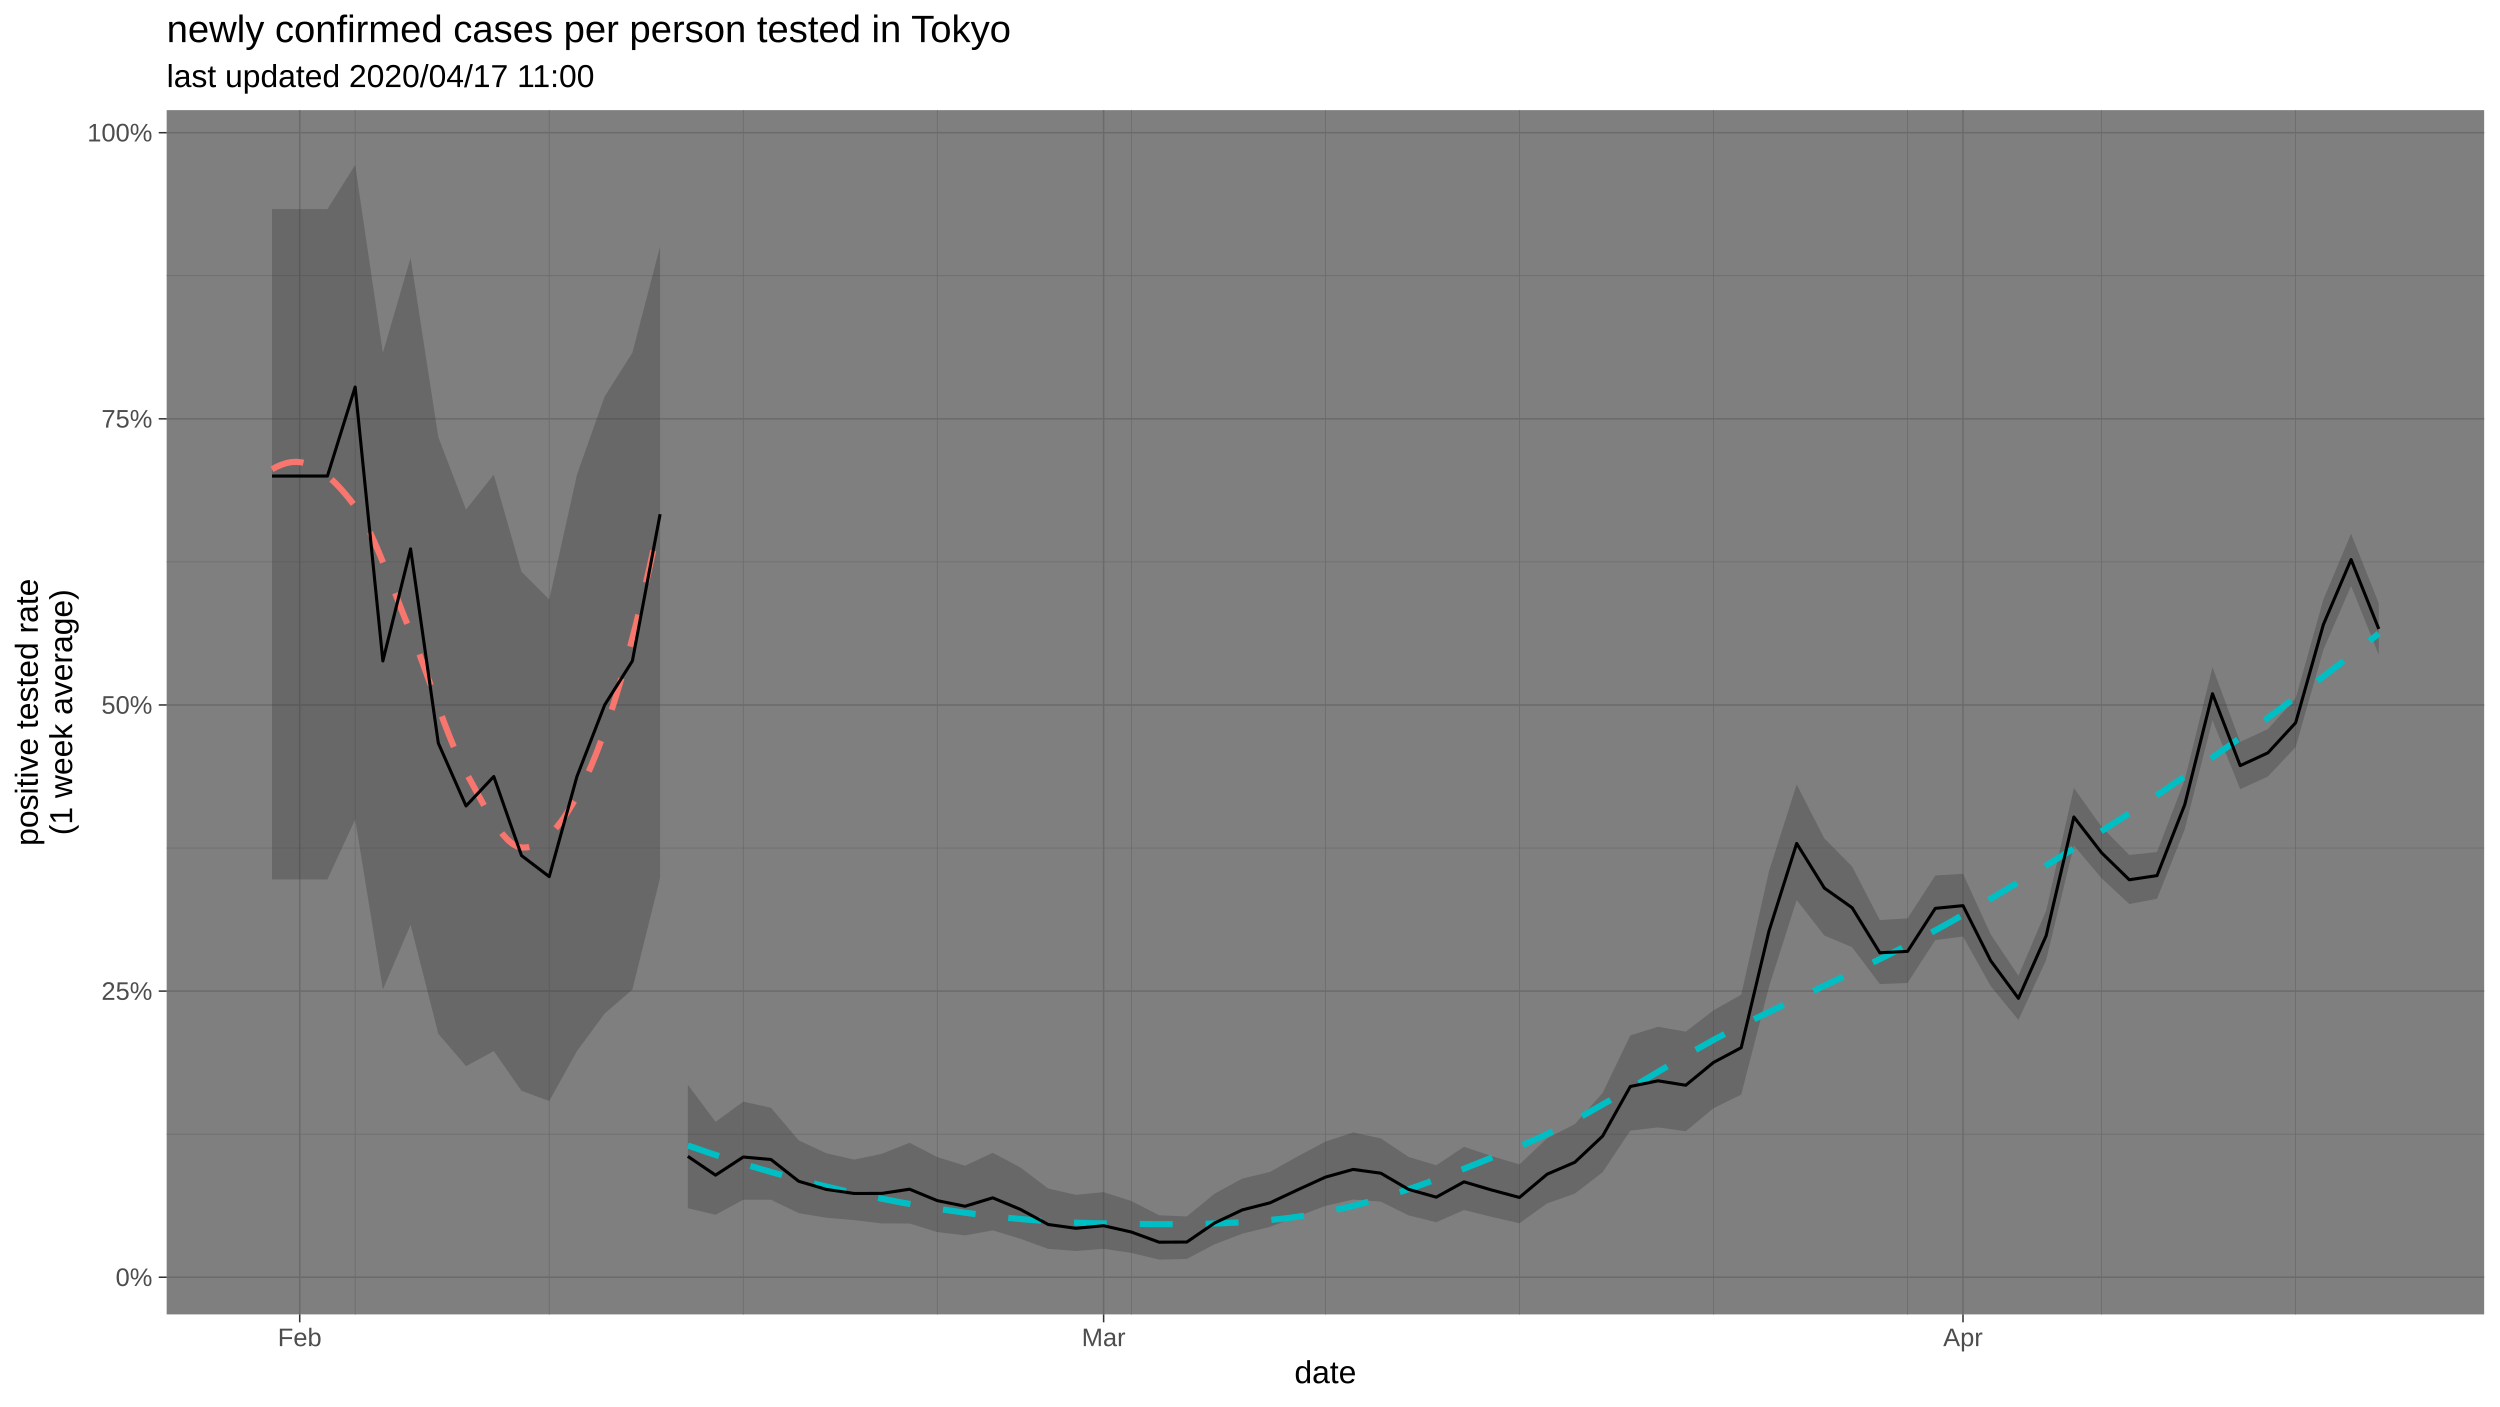
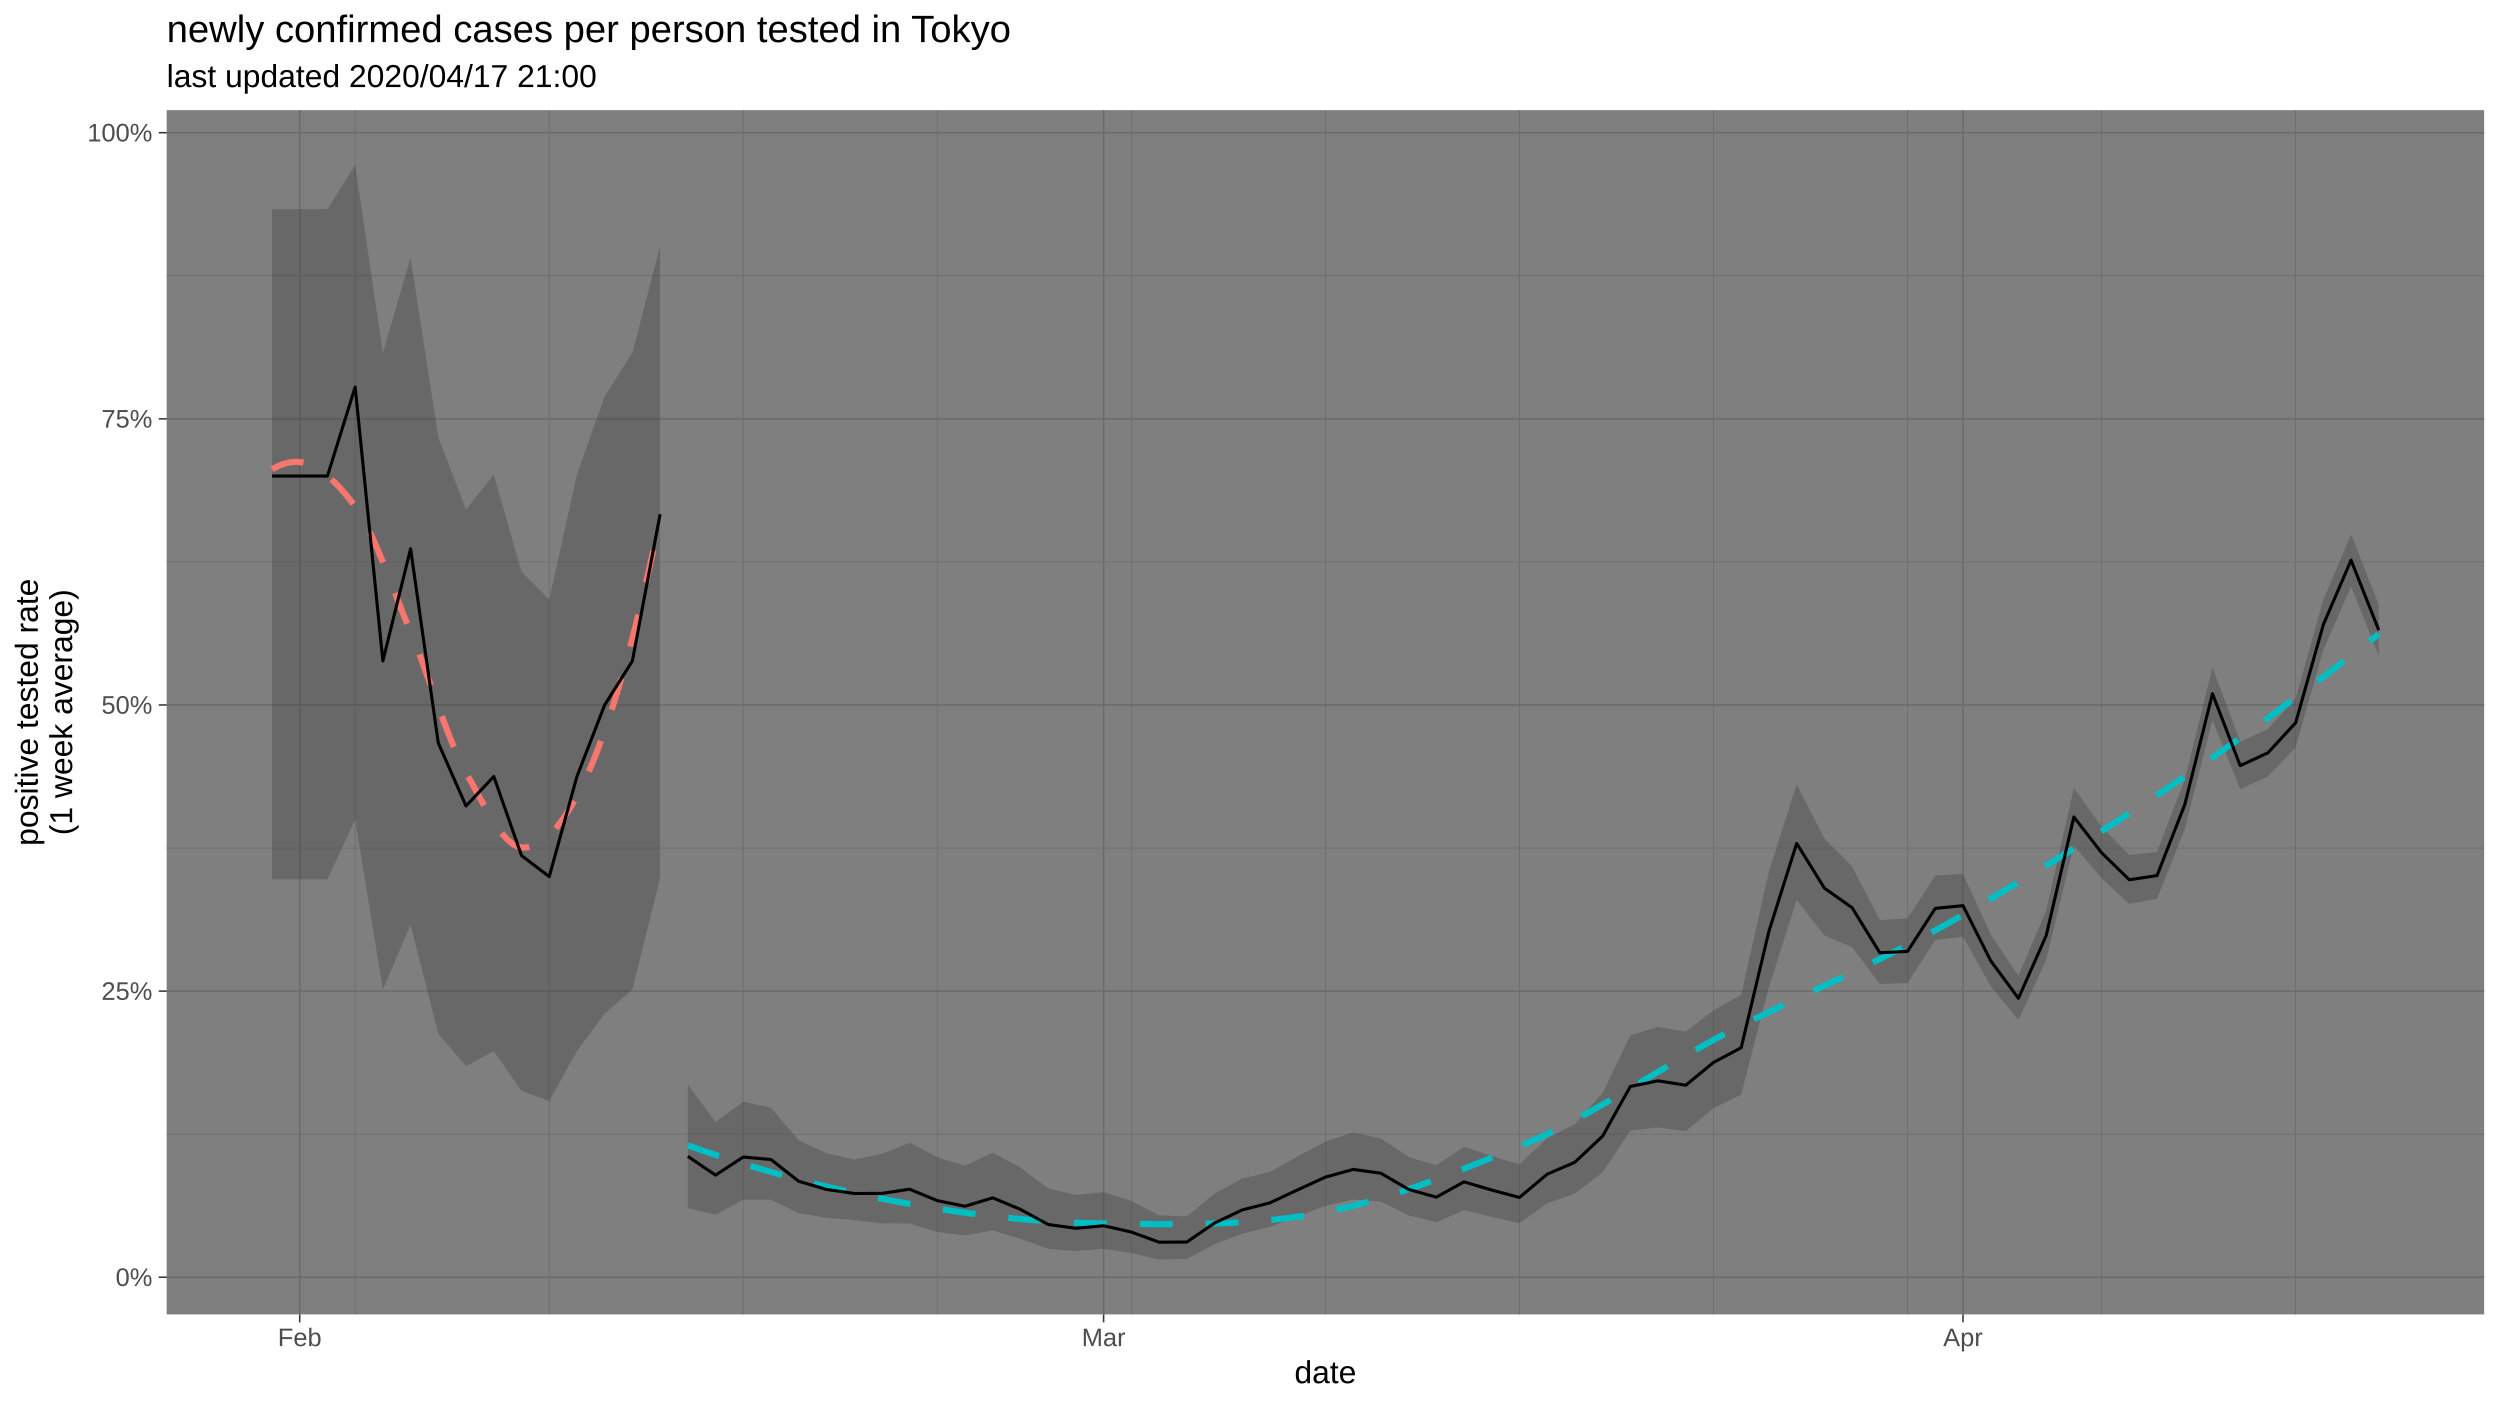
<svg xmlns="http://www.w3.org/2000/svg" viewBox="0 0 864.00 486.00">
  <defs>
    <style type="text/css">
    line, polyline, polygon, path, rect, circle {
      fill: none;
      stroke: #000000;
      stroke-linecap: round;
      stroke-linejoin: round;
      stroke-miterlimit: 10.00;
    }
  </style>
  </defs>
  <rect width="100%" height="100%" style="stroke: none; fill: #FFFFFF;" />
  <rect x="0" y="-0" width="864.00" height="486.00" style="stroke-width: 1.07; stroke: #FFFFFF; fill: #FFFFFF;" />
  <defs>
    <clipPath id="cpNTcuNjB8ODU4LjUyfDQ1NC4yNXwzOC4wNw==">
      <rect x="57.60" y="38.07" width="800.92" height="416.18" />
    </clipPath>
  </defs>
  <rect x="57.60" y="38.07" width="800.92" height="416.18" style="stroke-width: 1.07; stroke: none; fill: #7F7F7F;" clip-path="url(#cpNTcuNjB8ODU4LjUyfDQ1NC4yNXwzOC4wNw==)" />
  <polyline points="57.60,391.97 858.52,391.97 " style="stroke-width: 0.27; stroke: #6B6B6B; stroke-linecap: butt;" clip-path="url(#cpNTcuNjB8ODU4LjUyfDQ1NC4yNXwzOC4wNw==)" />
  <polyline points="57.60,293.08 858.52,293.08 " style="stroke-width: 0.27; stroke: #6B6B6B; stroke-linecap: butt;" clip-path="url(#cpNTcuNjB8ODU4LjUyfDQ1NC4yNXwzOC4wNw==)" />
  <polyline points="57.60,194.19 858.52,194.19 " style="stroke-width: 0.27; stroke: #6B6B6B; stroke-linecap: butt;" clip-path="url(#cpNTcuNjB8ODU4LjUyfDQ1NC4yNXwzOC4wNw==)" />
  <polyline points="57.60,95.30 858.52,95.30 " style="stroke-width: 0.27; stroke: #6B6B6B; stroke-linecap: butt;" clip-path="url(#cpNTcuNjB8ODU4LjUyfDQ1NC4yNXwzOC4wNw==)" />
  <polyline points="122.74,454.25 122.74,38.07 " style="stroke-width: 0.27; stroke: #6B6B6B; stroke-linecap: butt;" clip-path="url(#cpNTcuNjB8ODU4LjUyfDQ1NC4yNXwzOC4wNw==)" />
  <polyline points="189.81,454.25 189.81,38.07 " style="stroke-width: 0.27; stroke: #6B6B6B; stroke-linecap: butt;" clip-path="url(#cpNTcuNjB8ODU4LjUyfDQ1NC4yNXwzOC4wNw==)" />
  <polyline points="256.87,454.25 256.87,38.07 " style="stroke-width: 0.27; stroke: #6B6B6B; stroke-linecap: butt;" clip-path="url(#cpNTcuNjB8ODU4LjUyfDQ1NC4yNXwzOC4wNw==)" />
  <polyline points="323.93,454.25 323.93,38.07 " style="stroke-width: 0.27; stroke: #6B6B6B; stroke-linecap: butt;" clip-path="url(#cpNTcuNjB8ODU4LjUyfDQ1NC4yNXwzOC4wNw==)" />
  <polyline points="391.00,454.25 391.00,38.07 " style="stroke-width: 0.27; stroke: #6B6B6B; stroke-linecap: butt;" clip-path="url(#cpNTcuNjB8ODU4LjUyfDQ1NC4yNXwzOC4wNw==)" />
  <polyline points="458.06,454.25 458.06,38.07 " style="stroke-width: 0.27; stroke: #6B6B6B; stroke-linecap: butt;" clip-path="url(#cpNTcuNjB8ODU4LjUyfDQ1NC4yNXwzOC4wNw==)" />
  <polyline points="525.12,454.25 525.12,38.07 " style="stroke-width: 0.27; stroke: #6B6B6B; stroke-linecap: butt;" clip-path="url(#cpNTcuNjB8ODU4LjUyfDQ1NC4yNXwzOC4wNw==)" />
  <polyline points="592.18,454.25 592.18,38.07 " style="stroke-width: 0.27; stroke: #6B6B6B; stroke-linecap: butt;" clip-path="url(#cpNTcuNjB8ODU4LjUyfDQ1NC4yNXwzOC4wNw==)" />
  <polyline points="659.25,454.25 659.25,38.07 " style="stroke-width: 0.27; stroke: #6B6B6B; stroke-linecap: butt;" clip-path="url(#cpNTcuNjB8ODU4LjUyfDQ1NC4yNXwzOC4wNw==)" />
  <polyline points="726.31,454.25 726.31,38.07 " style="stroke-width: 0.27; stroke: #6B6B6B; stroke-linecap: butt;" clip-path="url(#cpNTcuNjB8ODU4LjUyfDQ1NC4yNXwzOC4wNw==)" />
  <polyline points="793.37,454.25 793.37,38.07 " style="stroke-width: 0.27; stroke: #6B6B6B; stroke-linecap: butt;" clip-path="url(#cpNTcuNjB8ODU4LjUyfDQ1NC4yNXwzOC4wNw==)" />
  <polyline points="57.60,441.42 858.52,441.42 " style="stroke-width: 0.53; stroke: #6B6B6B; stroke-linecap: butt;" clip-path="url(#cpNTcuNjB8ODU4LjUyfDQ1NC4yNXwzOC4wNw==)" />
  <polyline points="57.60,342.53 858.52,342.53 " style="stroke-width: 0.53; stroke: #6B6B6B; stroke-linecap: butt;" clip-path="url(#cpNTcuNjB8ODU4LjUyfDQ1NC4yNXwzOC4wNw==)" />
  <polyline points="57.60,243.64 858.52,243.64 " style="stroke-width: 0.53; stroke: #6B6B6B; stroke-linecap: butt;" clip-path="url(#cpNTcuNjB8ODU4LjUyfDQ1NC4yNXwzOC4wNw==)" />
  <polyline points="57.60,144.74 858.52,144.74 " style="stroke-width: 0.53; stroke: #6B6B6B; stroke-linecap: butt;" clip-path="url(#cpNTcuNjB8ODU4LjUyfDQ1NC4yNXwzOC4wNw==)" />
  <polyline points="57.60,45.85 858.52,45.85 " style="stroke-width: 0.53; stroke: #6B6B6B; stroke-linecap: butt;" clip-path="url(#cpNTcuNjB8ODU4LjUyfDQ1NC4yNXwzOC4wNw==)" />
  <polyline points="103.58,454.25 103.58,38.07 " style="stroke-width: 0.53; stroke: #6B6B6B; stroke-linecap: butt;" clip-path="url(#cpNTcuNjB8ODU4LjUyfDQ1NC4yNXwzOC4wNw==)" />
  <polyline points="381.41,454.25 381.41,38.07 " style="stroke-width: 0.53; stroke: #6B6B6B; stroke-linecap: butt;" clip-path="url(#cpNTcuNjB8ODU4LjUyfDQ1NC4yNXwzOC4wNw==)" />
  <polyline points="678.41,454.25 678.41,38.07 " style="stroke-width: 0.53; stroke: #6B6B6B; stroke-linecap: butt;" clip-path="url(#cpNTcuNjB8ODU4LjUyfDQ1NC4yNXwzOC4wNw==)" />
  <polygon points="94.00,72.25 103.58,72.25 113.16,72.25 122.74,56.99 132.32,121.89 141.90,89.07 151.48,151.02 161.06,176.09 170.65,164.04 180.23,197.58 189.81,207.17 199.39,164.04 208.97,136.98 218.55,121.89 228.13,85.11 228.13,303.42 218.55,341.99 208.97,350.30 199.39,363.28 189.81,380.54 180.23,376.99 170.65,363.28 161.06,368.46 151.48,357.29 141.90,319.62 132.32,341.99 122.74,283.23 113.16,303.94 103.58,303.94 94.00,303.94 " style="stroke-width: 1.07; stroke: none; fill: #333333; fill-opacity: 0.30;" clip-path="url(#cpNTcuNjB8ODU4LjUyfDQ1NC4yNXwzOC4wNw==)" />
-   <polygon points="237.71,374.87 247.29,387.70 256.87,380.73 266.45,382.83 276.03,394.09 285.61,398.57 295.19,400.75 304.77,398.74 314.35,394.93 323.93,399.88 333.51,402.86 343.09,398.39 352.67,403.48 362.25,410.75 371.83,412.93 381.41,412.00 391.00,415.07 400.58,419.99 410.16,420.40 419.74,412.54 429.32,407.30 438.90,405.01 448.48,399.64 458.06,394.52 467.64,391.37 477.22,393.43 486.80,399.83 496.38,402.71 505.96,396.33 515.54,399.54 525.12,402.42 534.70,393.36 544.28,388.47 553.86,377.71 563.44,357.82 573.02,354.84 582.60,356.53 592.18,349.16 601.76,343.77 611.35,301.09 620.93,271.13 630.51,289.77 640.09,299.45 649.67,317.96 659.25,317.38 668.83,302.58 678.41,301.97 687.99,322.90 697.57,337.22 707.15,314.69 716.73,272.32 726.31,285.73 735.89,295.48 745.47,294.43 755.05,269.44 764.63,230.57 774.21,256.39 783.79,251.95 793.37,241.34 802.95,207.17 812.53,184.44 822.11,208.51 822.11,226.31 812.53,202.49 802.95,224.64 793.37,258.22 783.79,268.37 774.21,272.76 764.63,248.91 755.05,286.63 745.47,310.61 735.89,312.44 726.31,303.54 716.73,292.22 707.15,331.79 697.57,352.51 687.99,340.84 678.41,323.65 668.83,324.91 659.25,339.71 649.67,340.10 640.09,327.37 630.51,323.33 620.93,311.07 611.35,341.11 601.76,378.31 592.18,383.02 582.60,390.97 573.02,389.64 563.44,390.75 553.86,405.14 544.28,412.51 534.70,415.90 525.12,422.76 515.54,420.57 505.96,418.19 496.38,422.42 486.80,420.04 477.22,415.30 467.64,414.58 458.06,416.76 448.48,420.39 438.90,424.02 429.32,426.37 419.74,430.04 410.16,435.09 400.58,435.33 391.00,433.03 381.41,431.60 371.83,432.34 362.25,431.62 352.67,428.14 343.09,425.22 333.51,426.96 323.93,425.81 314.35,422.85 304.77,422.83 295.19,421.68 285.61,420.86 276.03,419.27 266.45,414.64 256.87,414.62 247.29,419.84 237.71,417.55 " style="stroke-width: 1.07; stroke: none; fill: #333333; fill-opacity: 0.30;" clip-path="url(#cpNTcuNjB8ODU4LjUyfDQ1NC4yNXwzOC4wNw==)" />
+   <polygon points="237.71,374.87 247.29,387.70 256.87,380.73 266.45,382.83 276.03,394.09 285.61,398.57 295.19,400.75 304.77,398.74 314.35,394.93 323.93,399.88 333.51,402.86 343.09,398.39 352.67,403.48 362.25,410.75 371.83,412.93 381.41,412.00 391.00,415.07 400.58,419.99 410.16,420.40 419.74,412.54 429.32,407.30 438.90,405.01 448.48,399.64 458.06,394.52 467.64,391.37 477.22,393.43 486.80,399.83 496.38,402.71 505.96,396.33 515.54,399.54 525.12,402.42 534.70,393.36 544.28,388.47 553.86,377.71 563.44,357.82 573.02,354.84 582.60,356.53 592.18,349.16 601.76,343.77 611.35,301.09 620.93,271.13 630.51,289.77 640.09,299.45 649.67,317.96 659.25,317.38 668.83,302.58 678.41,301.97 687.99,322.90 697.57,337.22 707.15,314.69 716.73,272.32 726.31,285.73 735.89,295.48 745.47,294.43 755.05,269.44 764.63,230.57 774.21,256.39 783.79,251.95 793.37,241.34 802.95,207.17 812.53,184.66 822.11,208.92 822.11,226.73 812.53,202.71 802.95,224.64 793.37,258.22 783.79,268.37 774.21,272.76 764.63,248.91 755.05,286.63 745.47,310.61 735.89,312.44 726.31,303.54 716.73,292.22 707.15,331.79 697.57,352.51 687.99,340.84 678.41,323.65 668.83,324.91 659.25,339.71 649.67,340.10 640.09,327.37 630.51,323.33 620.93,311.07 611.35,341.11 601.76,378.31 592.18,383.02 582.60,390.97 573.02,389.64 563.44,390.75 553.86,405.14 544.28,412.51 534.70,415.90 525.12,422.76 515.54,420.57 505.96,418.19 496.38,422.42 486.80,420.04 477.22,415.30 467.64,414.58 458.06,416.76 448.48,420.39 438.90,424.02 429.32,426.37 419.74,430.04 410.16,435.09 400.58,435.33 391.00,433.03 381.41,431.60 371.83,432.34 362.25,431.62 352.67,428.14 343.09,425.22 333.51,426.96 323.93,425.81 314.35,422.85 304.77,422.83 295.19,421.68 285.61,420.86 276.03,419.27 266.45,414.64 256.87,414.62 247.29,419.84 237.71,417.55 " style="stroke-width: 1.07; stroke: none; fill: #333333; fill-opacity: 0.30;" clip-path="url(#cpNTcuNjB8ODU4LjUyfDQ1NC4yNXwzOC4wNw==)" />
  <polyline points="94.00,162.17 95.70,161.27 97.40,160.55 99.09,160.02 100.79,159.70 102.49,159.62 104.19,159.78 105.89,160.19 107.58,160.83 109.28,161.69 110.98,162.77 112.68,164.04 114.38,165.50 116.07,167.13 117.77,168.93 119.47,170.88 121.17,172.97 122.86,175.18 124.56,177.74 126.26,180.75 127.96,184.15 129.66,187.88 131.35,191.87 133.05,196.05 134.75,200.36 136.45,204.73 138.14,209.10 139.84,213.41 141.54,217.58 143.24,221.71 144.94,226.10 146.63,230.68 148.33,235.38 150.03,240.13 151.73,244.84 153.42,249.46 155.12,253.90 156.82,258.09 158.52,261.96 160.22,265.44 161.91,268.53 163.61,271.63 165.31,274.76 167.01,277.85 168.70,280.83 170.40,283.63 172.10,286.19 173.80,288.43 175.50,290.30 177.19,291.71 178.89,292.61 180.59,292.93 182.29,292.83 183.98,292.42 185.68,291.69 187.38,290.66 189.08,289.32 190.78,287.69 192.47,285.77 194.17,283.57 195.87,281.10 197.57,278.35 199.27,275.34 200.96,272.05 202.66,268.47 204.36,264.60 206.06,260.43 207.75,255.96 209.45,251.19 211.15,246.13 212.85,240.77 214.55,235.11 216.24,229.16 217.94,222.90 219.64,216.35 221.34,209.50 223.03,202.36 224.73,194.93 226.43,187.19 228.13,179.16 " style="stroke-width: 2.13; stroke: #F8766D; stroke-dasharray: 11.38,11.38; stroke-linecap: butt;" clip-path="url(#cpNTcuNjB8ODU4LjUyfDQ1NC4yNXwzOC4wNw==)" />
-   <polyline points="237.71,395.88 245.11,398.43 252.50,400.85 259.90,403.13 267.30,405.29 274.70,407.31 282.09,409.22 289.49,411.00 296.89,412.65 304.29,414.19 311.68,415.61 319.08,416.92 326.48,418.11 333.88,419.17 341.27,420.11 348.67,420.92 356.07,421.60 363.47,422.13 370.86,422.53 378.26,422.77 385.66,422.89 393.06,423.00 400.45,423.07 407.85,423.07 415.25,422.98 422.65,422.76 430.04,422.38 437.44,421.80 444.84,421.00 452.24,419.94 459.63,418.59 467.03,416.91 474.43,414.92 481.83,412.66 489.22,410.17 496.62,407.49 504.02,404.67 511.42,401.74 518.82,398.76 526.21,395.75 533.61,392.46 541.01,388.79 548.41,384.81 555.80,380.62 563.20,376.28 570.60,371.87 578.00,367.48 585.39,363.19 592.79,359.06 600.19,355.19 607.59,351.56 614.98,348.01 622.38,344.50 629.78,341.01 637.18,337.50 644.57,333.95 651.97,330.31 659.37,326.56 666.77,322.66 674.16,318.60 681.56,314.34 688.96,310.01 696.36,305.62 703.75,301.17 711.15,296.66 718.55,292.08 725.95,287.43 733.34,282.71 740.74,277.90 748.14,273.00 755.54,268.02 762.93,262.93 770.33,257.75 777.73,252.47 785.13,247.10 792.52,241.63 799.92,236.09 807.32,230.45 814.72,224.74 822.11,218.95 " style="stroke-width: 2.13; stroke: #00BFC4; stroke-dasharray: 11.38,11.38; stroke-linecap: butt;" clip-path="url(#cpNTcuNjB8ODU4LjUyfDQ1NC4yNXwzOC4wNw==)" />
+   <polyline points="237.71,395.88 245.11,398.43 252.50,400.85 259.90,403.13 267.30,405.29 274.70,407.31 282.09,409.22 289.49,411.00 296.89,412.65 304.29,414.19 311.68,415.61 319.08,416.92 326.48,418.11 333.88,419.17 341.27,420.11 348.67,420.92 356.07,421.60 363.47,422.13 370.86,422.53 378.26,422.77 385.66,422.89 393.06,423.00 400.45,423.07 407.85,423.07 415.25,422.98 422.65,422.76 430.04,422.38 437.44,421.80 444.84,421.00 452.24,419.94 459.63,418.59 467.03,416.91 474.43,414.92 481.83,412.66 489.22,410.17 496.62,407.49 504.02,404.67 511.42,401.74 518.82,398.76 526.21,395.75 533.61,392.46 541.01,388.79 548.41,384.81 555.80,380.62 563.20,376.28 570.60,371.87 578.00,367.48 585.39,363.18 592.79,359.06 600.19,355.19 607.59,351.56 614.98,348.01 622.38,344.50 629.78,341.01 637.18,337.50 644.57,333.94 651.97,330.30 659.37,326.55 666.77,322.66 674.16,318.59 681.56,314.34 688.96,310.01 696.36,305.62 703.75,301.18 711.15,296.67 718.55,292.10 725.95,287.45 733.34,282.73 740.74,277.93 748.14,273.04 755.54,268.06 762.93,262.99 770.33,257.81 777.73,252.54 785.13,247.18 792.52,241.73 799.92,236.19 807.32,230.57 814.72,224.87 822.11,219.10 " style="stroke-width: 2.13; stroke: #00BFC4; stroke-dasharray: 11.38,11.38; stroke-linecap: butt;" clip-path="url(#cpNTcuNjB8ODU4LjUyfDQ1NC4yNXwzOC4wNw==)" />
  <polyline points="94.00,164.52 103.58,164.52 113.16,164.52 122.74,133.76 132.32,228.42 141.90,189.69 151.48,256.82 161.06,278.54 170.65,268.36 180.23,295.68 189.81,302.97 199.39,268.36 208.97,243.64 218.55,228.42 228.13,177.71 " style="stroke-width: 1.07; stroke-linecap: butt;" clip-path="url(#cpNTcuNjB8ODU4LjUyfDQ1NC4yNXwzOC4wNw==)" />
-   <polyline points="237.71,399.63 247.29,406.13 256.87,399.87 266.45,400.72 276.03,408.25 285.61,411.07 295.19,412.47 304.77,412.44 314.35,410.99 323.93,414.94 333.51,416.88 343.09,413.97 352.67,417.97 362.25,423.18 371.83,424.50 381.41,423.61 391.00,425.79 400.58,429.30 410.16,429.25 419.74,422.68 429.32,418.15 438.90,415.70 448.48,411.20 458.06,406.82 467.64,404.15 477.22,405.46 486.80,411.06 496.38,413.74 505.96,408.45 515.54,411.28 525.12,413.84 534.70,405.80 544.28,401.67 553.86,392.64 563.44,375.49 573.02,373.53 582.60,375.06 592.18,367.18 601.76,362.08 611.35,321.80 620.93,291.49 630.51,306.93 640.09,313.71 649.67,329.28 659.25,328.79 668.83,313.93 678.41,312.99 687.99,332.04 697.57,345.02 707.15,323.38 716.73,282.35 726.31,294.72 735.89,304.05 745.47,302.60 755.05,278.09 764.63,239.74 774.21,264.60 783.79,260.18 793.37,249.79 802.95,215.87 812.53,193.38 822.11,217.37 " style="stroke-width: 1.07; stroke-linecap: butt;" clip-path="url(#cpNTcuNjB8ODU4LjUyfDQ1NC4yNXwzOC4wNw==)" />
+   <polyline points="237.71,399.63 247.29,406.13 256.87,399.87 266.45,400.72 276.03,408.25 285.61,411.07 295.19,412.47 304.77,412.44 314.35,410.99 323.93,414.94 333.51,416.88 343.09,413.97 352.67,417.97 362.25,423.18 371.83,424.50 381.41,423.61 391.00,425.79 400.58,429.30 410.16,429.25 419.74,422.68 429.32,418.15 438.90,415.70 448.48,411.20 458.06,406.82 467.64,404.15 477.22,405.46 486.80,411.06 496.38,413.74 505.96,408.45 515.54,411.28 525.12,413.84 534.70,405.80 544.28,401.67 553.86,392.64 563.44,375.49 573.02,373.53 582.60,375.06 592.18,367.18 601.76,362.08 611.35,321.80 620.93,291.49 630.51,306.93 640.09,313.71 649.67,329.28 659.25,328.79 668.83,313.93 678.41,312.99 687.99,332.04 697.57,345.02 707.15,323.38 716.73,282.35 726.31,294.72 735.89,304.05 745.47,302.60 755.05,278.09 764.63,239.74 774.21,264.60 783.79,260.18 793.37,249.79 802.95,215.87 812.53,193.60 822.11,217.78 " style="stroke-width: 1.07; stroke-linecap: butt;" clip-path="url(#cpNTcuNjB8ODU4LjUyfDQ1NC4yNXwzOC4wNw==)" />
  <defs>
    <clipPath id="cpMC4wMHw4NjQuMDB8NDg2LjAwfDAuMDA=">
      <rect x="0.00" y="0.00" width="864.00" height="486.00" />
    </clipPath>
  </defs>
  <g clip-path="url(#cpMC4wMHw4NjQuMDB8NDg2LjAwfDAuMDA=)">
    <text x="39.95" y="444.45" style="font-size: 8.80px; fill: #4D4D4D; font-family: Liberation Sans;" textLength="12.72px" lengthAdjust="spacingAndGlyphs">0%</text>
  </g>
  <g clip-path="url(#cpMC4wMHw4NjQuMDB8NDg2LjAwfDAuMDA=)">
    <text x="35.05" y="345.55" style="font-size: 8.80px; fill: #4D4D4D; font-family: Liberation Sans;" textLength="17.61px" lengthAdjust="spacingAndGlyphs">25%</text>
  </g>
  <g clip-path="url(#cpMC4wMHw4NjQuMDB8NDg2LjAwfDAuMDA=)">
    <text x="35.05" y="246.66" style="font-size: 8.80px; fill: #4D4D4D; font-family: Liberation Sans;" textLength="17.61px" lengthAdjust="spacingAndGlyphs">50%</text>
  </g>
  <g clip-path="url(#cpMC4wMHw4NjQuMDB8NDg2LjAwfDAuMDA=)">
    <text x="35.05" y="147.77" style="font-size: 8.80px; fill: #4D4D4D; font-family: Liberation Sans;" textLength="17.61px" lengthAdjust="spacingAndGlyphs">75%</text>
  </g>
  <g clip-path="url(#cpMC4wMHw4NjQuMDB8NDg2LjAwfDAuMDA=)">
    <text x="30.16" y="48.88" style="font-size: 8.80px; fill: #4D4D4D; font-family: Liberation Sans;" textLength="22.51px" lengthAdjust="spacingAndGlyphs">100%</text>
  </g>
  <polyline points="54.86,441.42 57.60,441.42 " style="stroke-width: 0.53; stroke: #333333; stroke-linecap: butt;" clip-path="url(#cpMC4wMHw4NjQuMDB8NDg2LjAwfDAuMDA=)" />
  <polyline points="54.86,342.53 57.60,342.53 " style="stroke-width: 0.53; stroke: #333333; stroke-linecap: butt;" clip-path="url(#cpMC4wMHw4NjQuMDB8NDg2LjAwfDAuMDA=)" />
  <polyline points="54.86,243.64 57.60,243.64 " style="stroke-width: 0.53; stroke: #333333; stroke-linecap: butt;" clip-path="url(#cpMC4wMHw4NjQuMDB8NDg2LjAwfDAuMDA=)" />
  <polyline points="54.86,144.74 57.60,144.74 " style="stroke-width: 0.53; stroke: #333333; stroke-linecap: butt;" clip-path="url(#cpMC4wMHw4NjQuMDB8NDg2LjAwfDAuMDA=)" />
  <polyline points="54.86,45.85 57.60,45.85 " style="stroke-width: 0.53; stroke: #333333; stroke-linecap: butt;" clip-path="url(#cpMC4wMHw4NjQuMDB8NDg2LjAwfDAuMDA=)" />
  <polyline points="103.58,456.99 103.58,454.25 " style="stroke-width: 0.53; stroke: #333333; stroke-linecap: butt;" clip-path="url(#cpMC4wMHw4NjQuMDB8NDg2LjAwfDAuMDA=)" />
  <polyline points="381.41,456.99 381.41,454.25 " style="stroke-width: 0.53; stroke: #333333; stroke-linecap: butt;" clip-path="url(#cpMC4wMHw4NjQuMDB8NDg2LjAwfDAuMDA=)" />
  <polyline points="678.41,456.99 678.41,454.25 " style="stroke-width: 0.53; stroke: #333333; stroke-linecap: butt;" clip-path="url(#cpMC4wMHw4NjQuMDB8NDg2LjAwfDAuMDA=)" />
  <g clip-path="url(#cpMC4wMHw4NjQuMDB8NDg2LjAwfDAuMDA=)">
    <text x="96.00" y="465.23" style="font-size: 8.80px; fill: #4D4D4D; font-family: Liberation Sans;" textLength="15.16px" lengthAdjust="spacingAndGlyphs">Feb</text>
  </g>
  <g clip-path="url(#cpMC4wMHw4NjQuMDB8NDg2LjAwfDAuMDA=)">
    <text x="373.84" y="465.23" style="font-size: 8.80px; fill: #4D4D4D; font-family: Liberation Sans;" textLength="15.16px" lengthAdjust="spacingAndGlyphs">Mar</text>
  </g>
  <g clip-path="url(#cpMC4wMHw4NjQuMDB8NDg2LjAwfDAuMDA=)">
    <text x="671.56" y="465.23" style="font-size: 8.80px; fill: #4D4D4D; font-family: Liberation Sans;" textLength="13.69px" lengthAdjust="spacingAndGlyphs">Apr</text>
  </g>
  <g clip-path="url(#cpMC4wMHw4NjQuMDB8NDg2LjAwfDAuMDA=)">
    <text x="447.35" y="478.03" style="font-size: 11.00px; font-family: Liberation Sans;" textLength="21.41px" lengthAdjust="spacingAndGlyphs">date</text>
  </g>
  <g clip-path="url(#cpMC4wMHw4NjQuMDB8NDg2LjAwfDAuMDA=)">
    <text transform="translate(13.05,292.32) rotate(-90)" style="font-size: 11.00px; font-family: Liberation Sans;" textLength="92.33px" lengthAdjust="spacingAndGlyphs">positive tested rate</text>
  </g>
  <g clip-path="url(#cpMC4wMHw4NjQuMDB8NDg2LjAwfDAuMDA=)">
    <text transform="translate(24.93,288.65) rotate(-90)" style="font-size: 11.00px; font-family: Liberation Sans;" textLength="84.99px" lengthAdjust="spacingAndGlyphs">(1 week average)</text>
  </g>
  <g clip-path="url(#cpMC4wMHw4NjQuMDB8NDg2LjAwfDAuMDA=)">
-     <text x="57.60" y="30.10" style="font-size: 11.00px; font-family: Liberation Sans;" textLength="148.63px" lengthAdjust="spacingAndGlyphs">last updated 2020/04/17 11:00</text>
+     <text x="57.60" y="30.10" style="font-size: 11.00px; font-family: Liberation Sans;" textLength="148.63px" lengthAdjust="spacingAndGlyphs">last updated 2020/04/17 21:00</text>
  </g>
  <g clip-path="url(#cpMC4wMHw4NjQuMDB8NDg2LjAwfDAuMDA=)">
    <text x="57.60" y="14.56" style="font-size: 13.20px; font-family: Liberation Sans;" textLength="293.47px" lengthAdjust="spacingAndGlyphs">newly confirmed cases per person tested in Tokyo</text>
  </g>
</svg>
